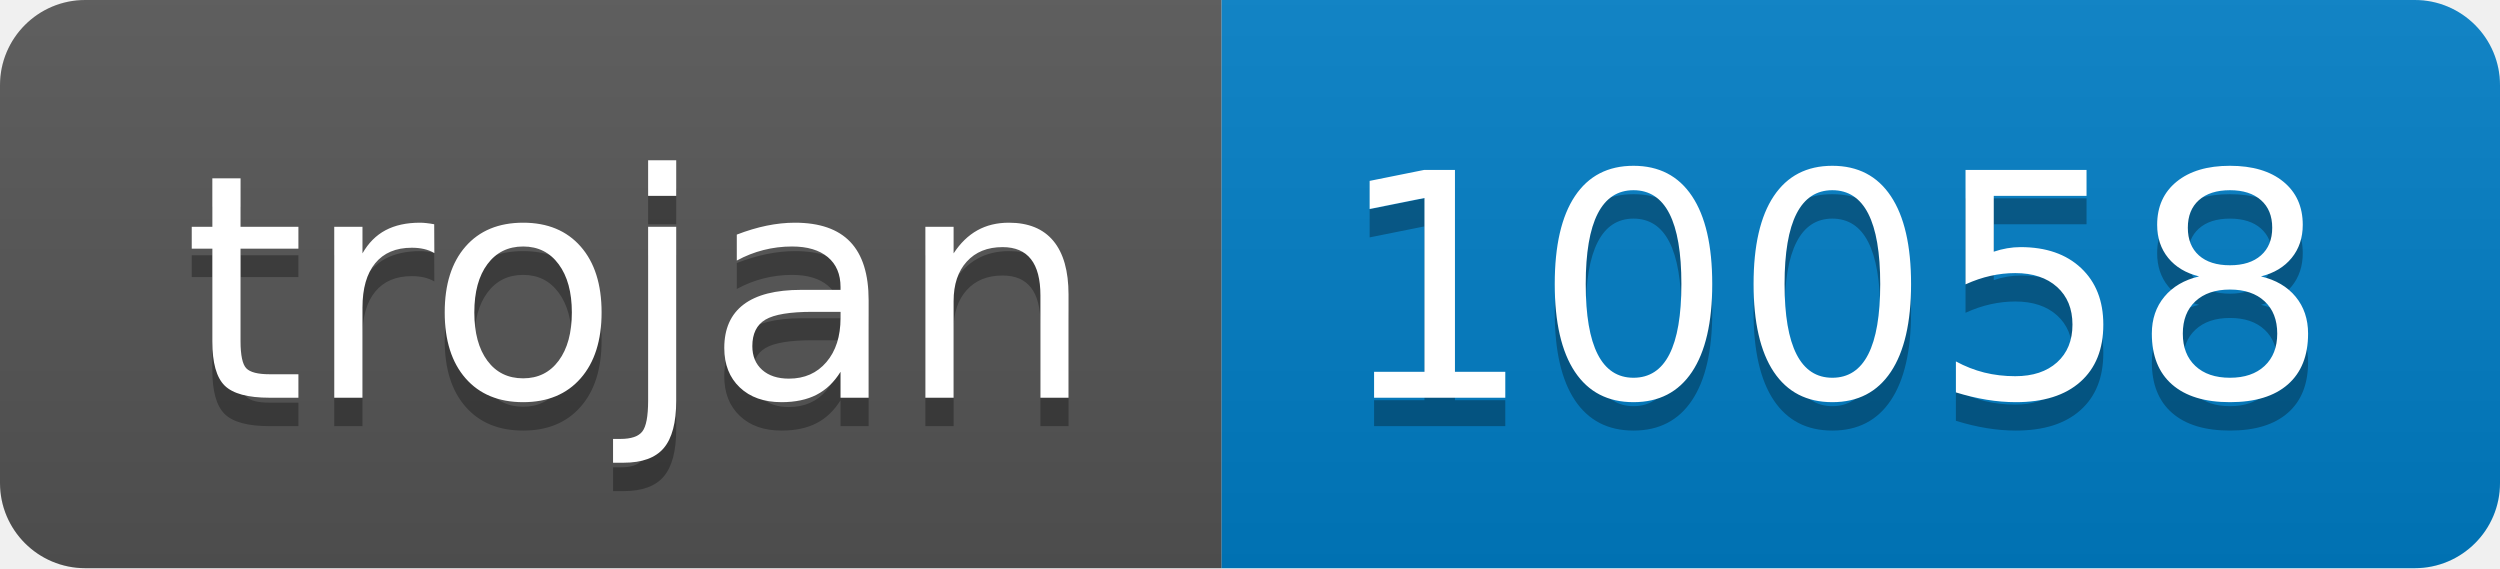
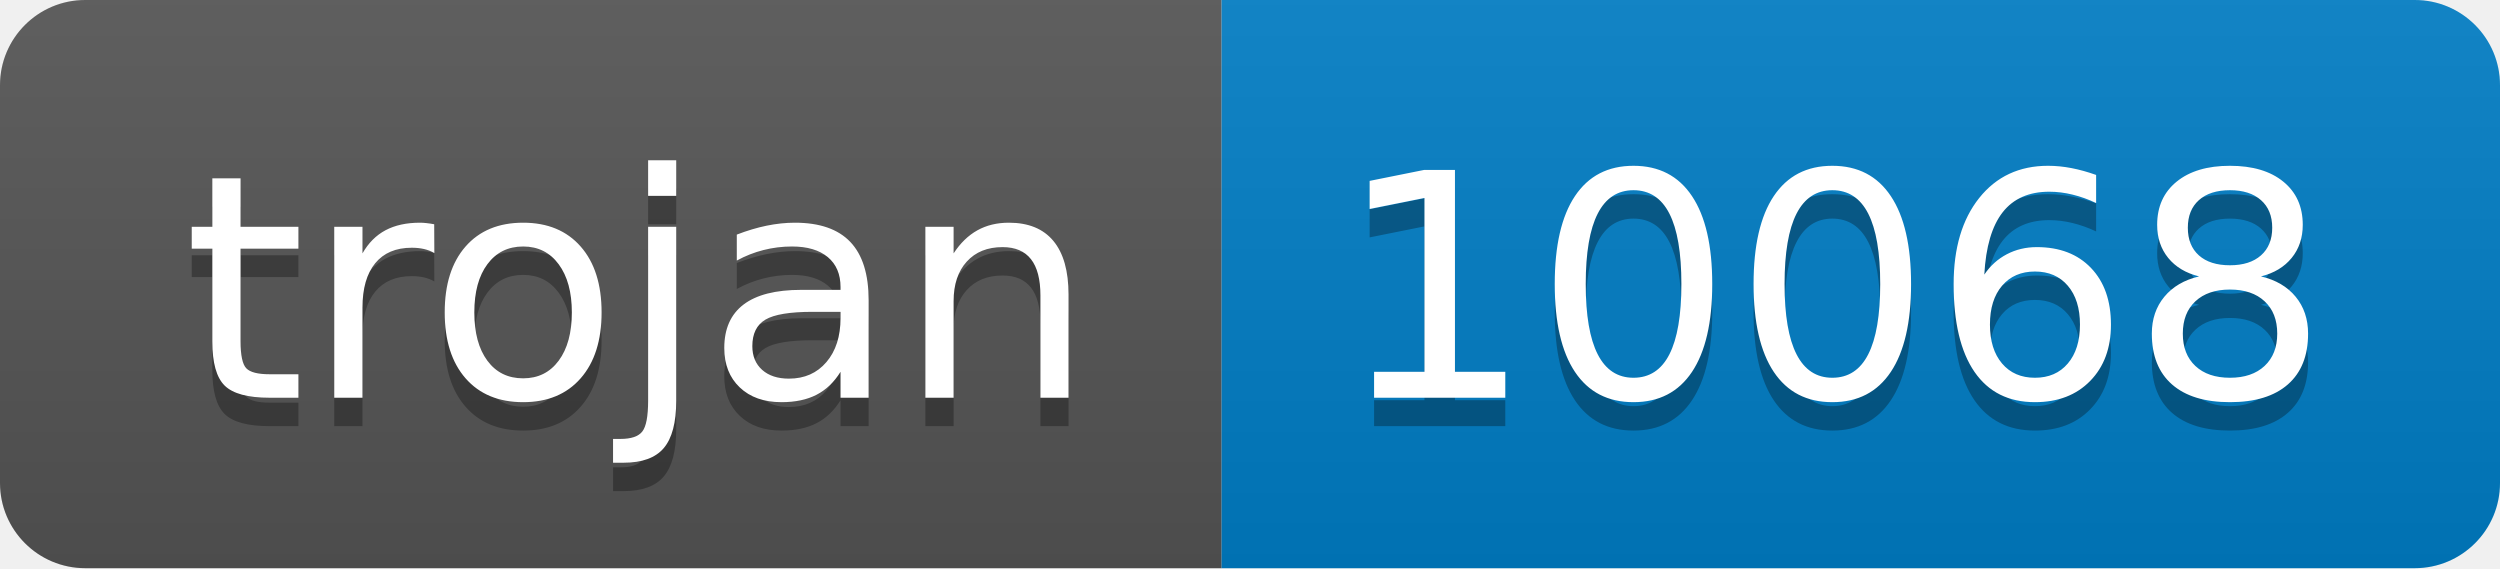
- <svg xmlns="http://www.w3.org/2000/svg" width="88" height="20" role="img" aria-label="trojan: 10058">
+ <svg xmlns="http://www.w3.org/2000/svg" width="88" height="20" role="img" aria-label="trojan: 10068">
  <linearGradient id="s" x2="0" y2="100%">
    <stop offset="0" stop-color="#bbb" stop-opacity=".1" />
    <stop offset="1" stop-opacity=".1" />
  </linearGradient>
  <clipPath id="r">
    <rect width="88" height="20" rx="3" fill="#fff" />
  </clipPath>
  <g clip-path="url(#r)">
    <rect width="43" height="20" fill="#555" />
    <rect x="43" width="45" height="20" fill="#007ec6" />
    <rect width="88" height="20" fill="url(#s)" />
  </g>
  <g fill="#fff" text-anchor="middle" font-family="Verdana,Geneva,DejaVu Sans,sans-serif" text-rendering="geometricPrecision" font-size="110">
    <text aria-hidden="true" x="225" y="150" fill="#010101" fill-opacity=".3" transform="scale(.1)" textLength="330">trojan</text>
    <text x="225" y="140" transform="scale(.1)" fill="#fff" textLength="330">trojan</text>
-     <text aria-hidden="true" x="645" y="150" fill="#010101" fill-opacity=".3" transform="scale(.1)" textLength="350">10058</text>
-     <text x="645" y="140" transform="scale(.1)" fill="#fff" textLength="350">10058</text>
+     <text aria-hidden="true" x="645" y="150" fill="#010101" fill-opacity=".3" transform="scale(.1)" textLength="350">10068</text>
+     <text x="645" y="140" transform="scale(.1)" fill="#fff" textLength="350">10068</text>
  </g>
</svg>
